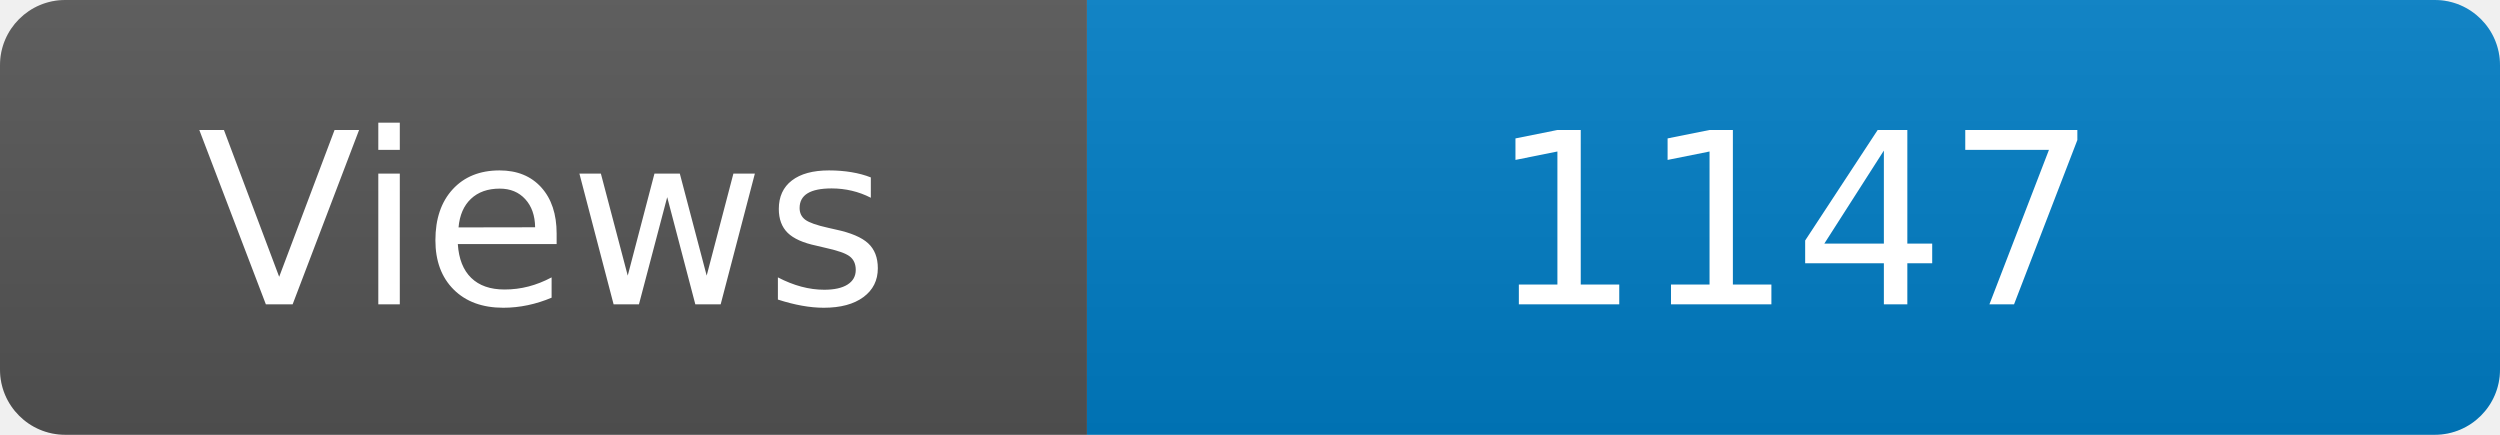
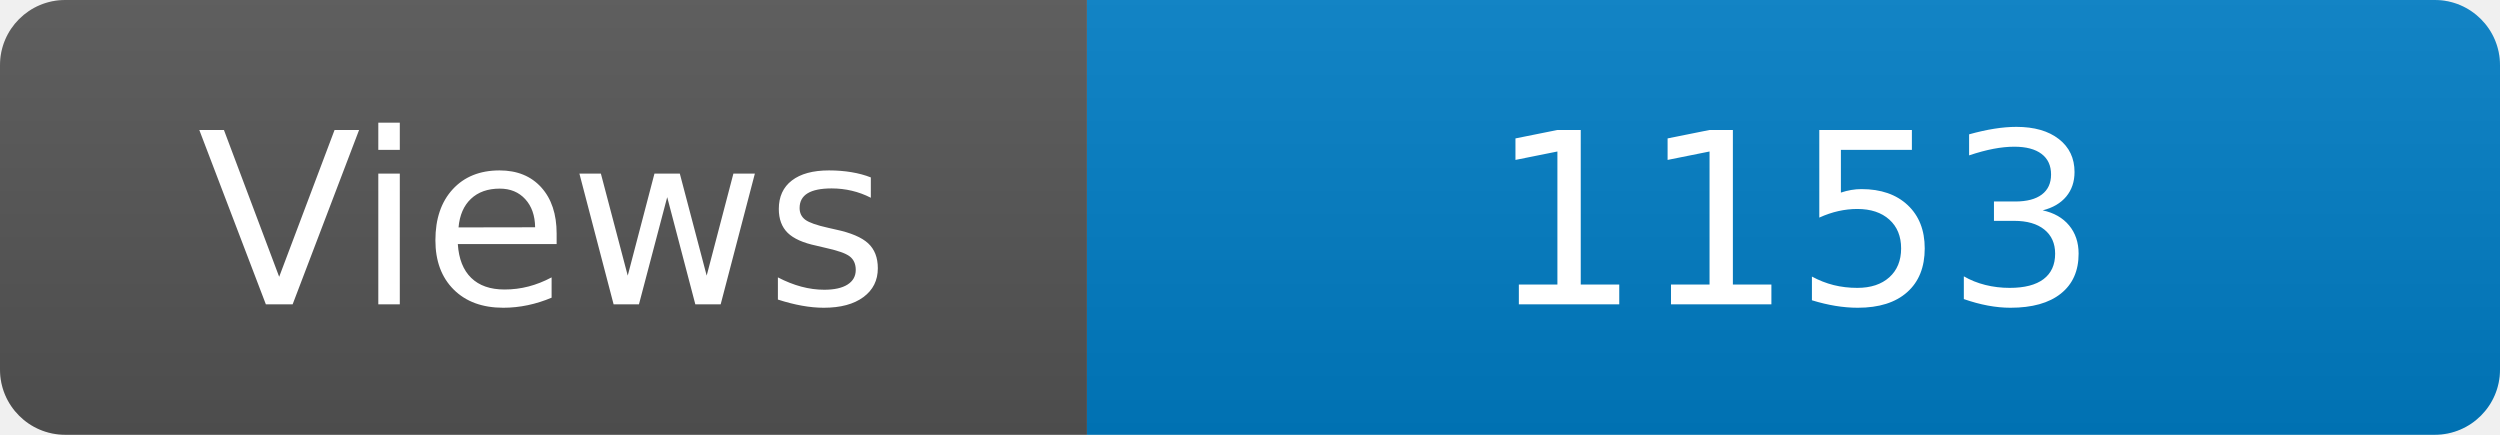
<svg xmlns="http://www.w3.org/2000/svg" width="115" height="20" role="img" aria-label="Maintained?: yes">
  <linearGradient id="s" x2="0" y2="100%">
    <stop offset="0" stop-color="#bbb" stop-opacity=".1" />
    <stop offset="1" stop-opacity=".1" />
  </linearGradient>
  <clipPath id="r">
    <rect width="115" height="20" rx="3" fill="#fff" />
  </clipPath>
  <g clip-path="url(#r)">
    <rect width="50" height="20" fill="#555" />
    <rect x="50" width="160" height="20" fill="#007ec6" />
    <rect width="115" height="20" fill="url(#s)" />
  </g>
  <g fill="#fff" text-anchor="middle" font-family="Verdana,Geneva,DejaVu Sans,sans-serif" font-size="110">
    <text x="250" y="140" transform="scale(.1)" fill="#fff">Views</text>
-     <text x="825" y="140" transform="scale(.1)" fill="#fff">1147</text>
+     <text x="825" y="140" transform="scale(.1)" fill="#fff">1153</text>
  </g>
</svg>
